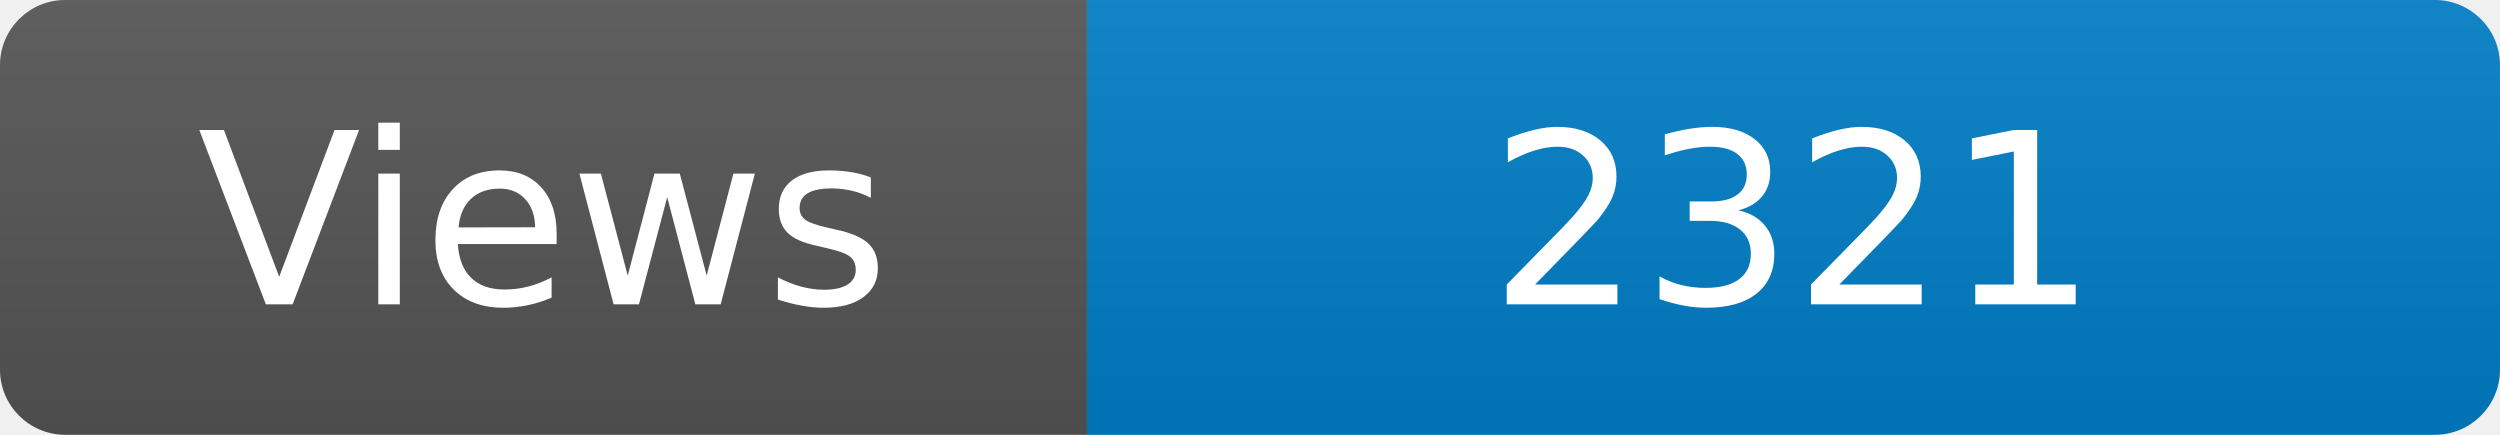
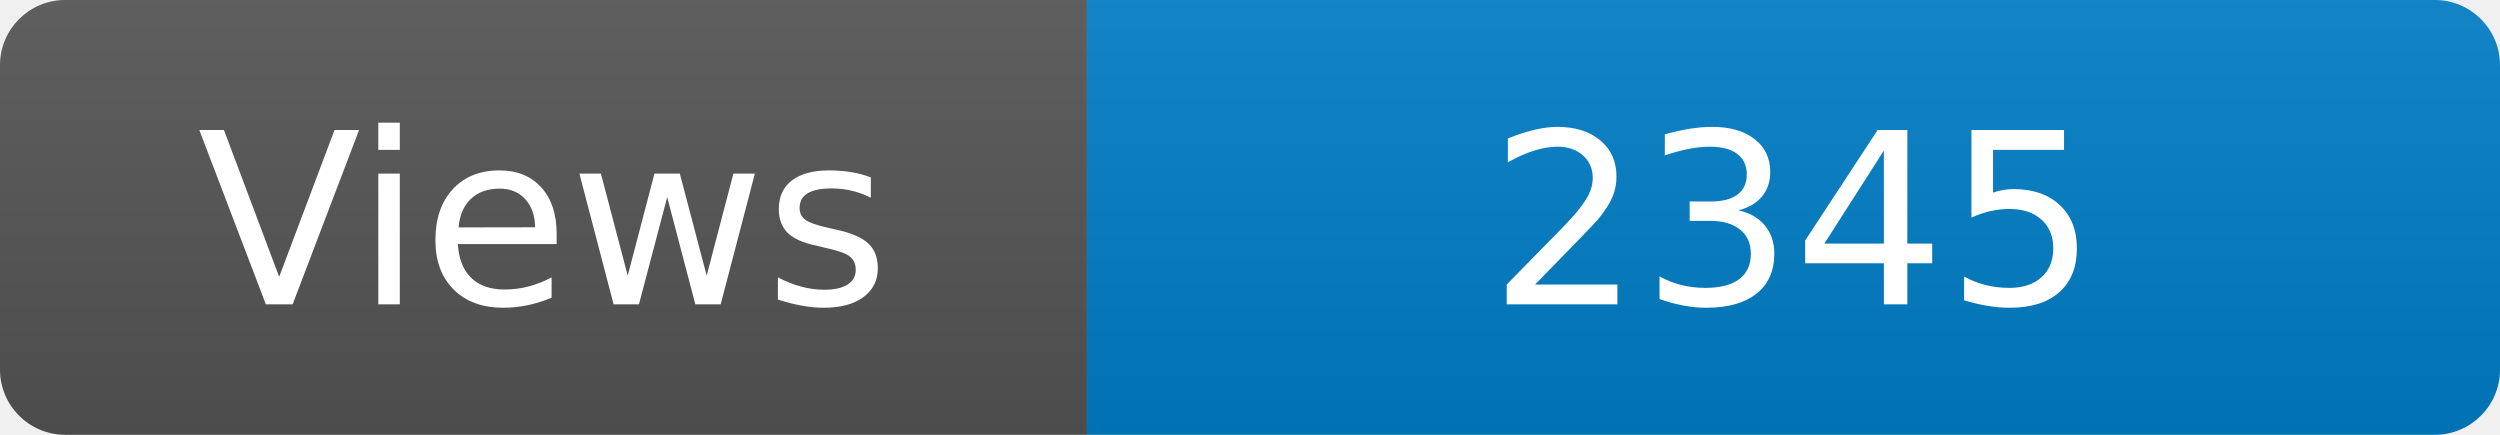
<svg xmlns="http://www.w3.org/2000/svg" width="115" height="20" role="img" aria-label="Maintained?: yes">
  <linearGradient id="s" x2="0" y2="100%">
    <stop offset="0" stop-color="#bbb" stop-opacity=".1" />
    <stop offset="1" stop-opacity=".1" />
  </linearGradient>
  <clipPath id="r">
    <rect width="115" height="20" rx="3" fill="#fff" />
  </clipPath>
  <g clip-path="url(#r)">
    <rect width="50" height="20" fill="#555" />
    <rect x="50" width="160" height="20" fill="#007ec6" />
    <rect width="115" height="20" fill="url(#s)" />
  </g>
  <g fill="#fff" text-anchor="middle" font-family="Verdana,Geneva,DejaVu Sans,sans-serif" font-size="110">
    <text x="250" y="140" transform="scale(.1)" fill="#fff">Views</text>
-     <text x="825" y="140" transform="scale(.1)" fill="#fff">2321</text>
+     <text x="825" y="140" transform="scale(.1)" fill="#fff">2345</text>
  </g>
</svg>
